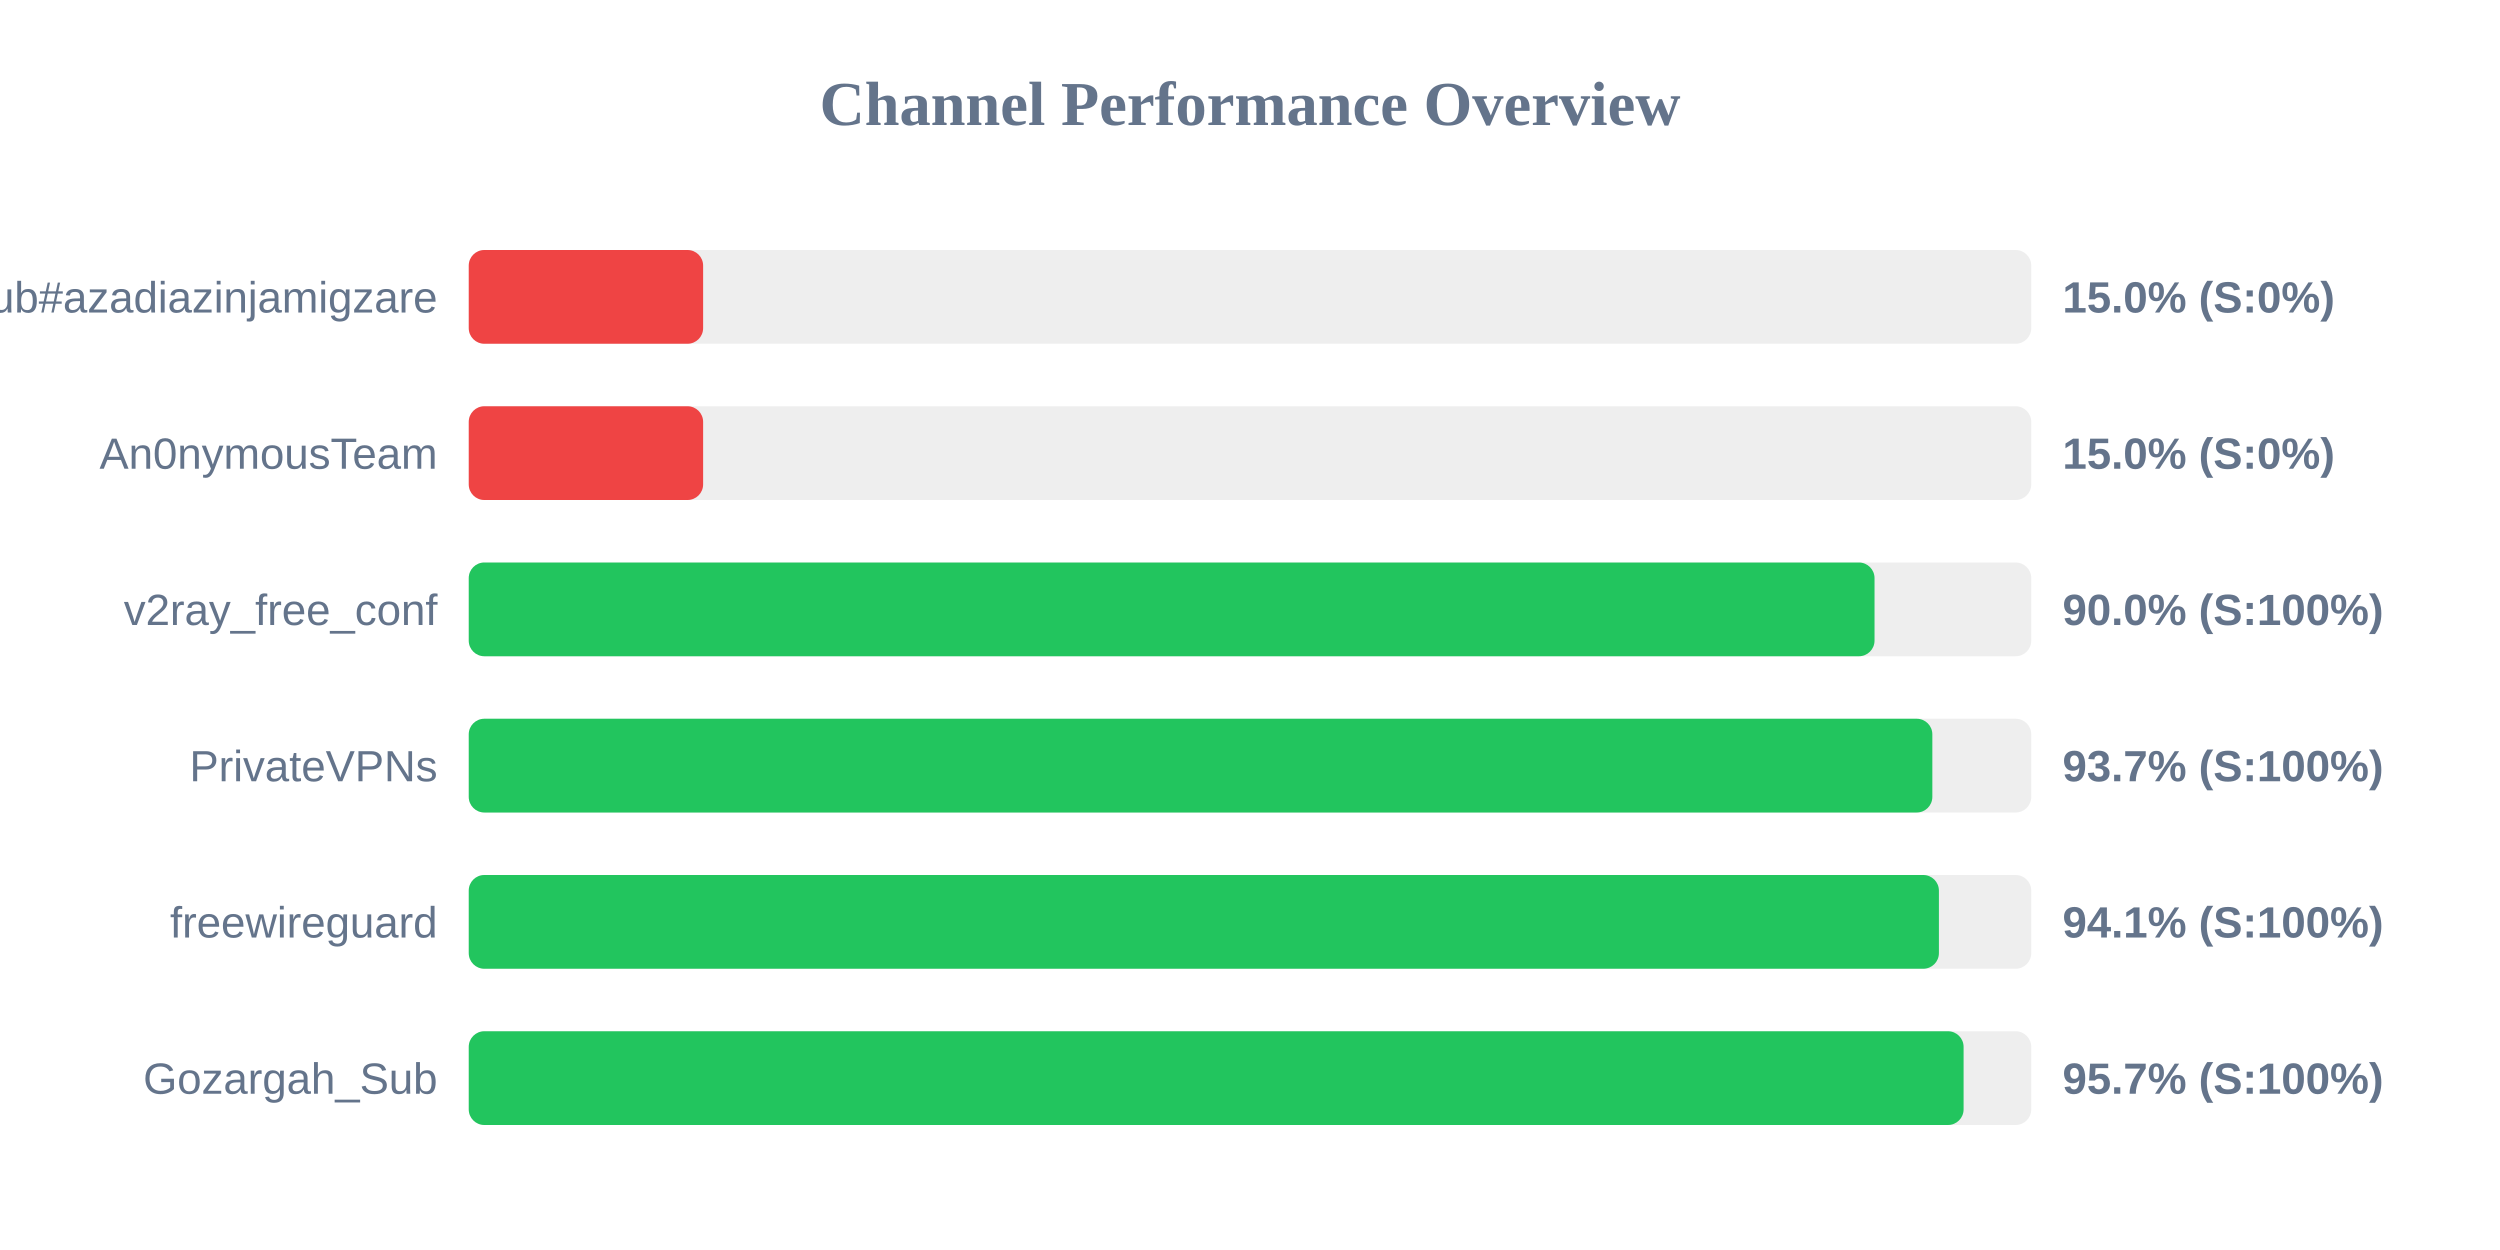
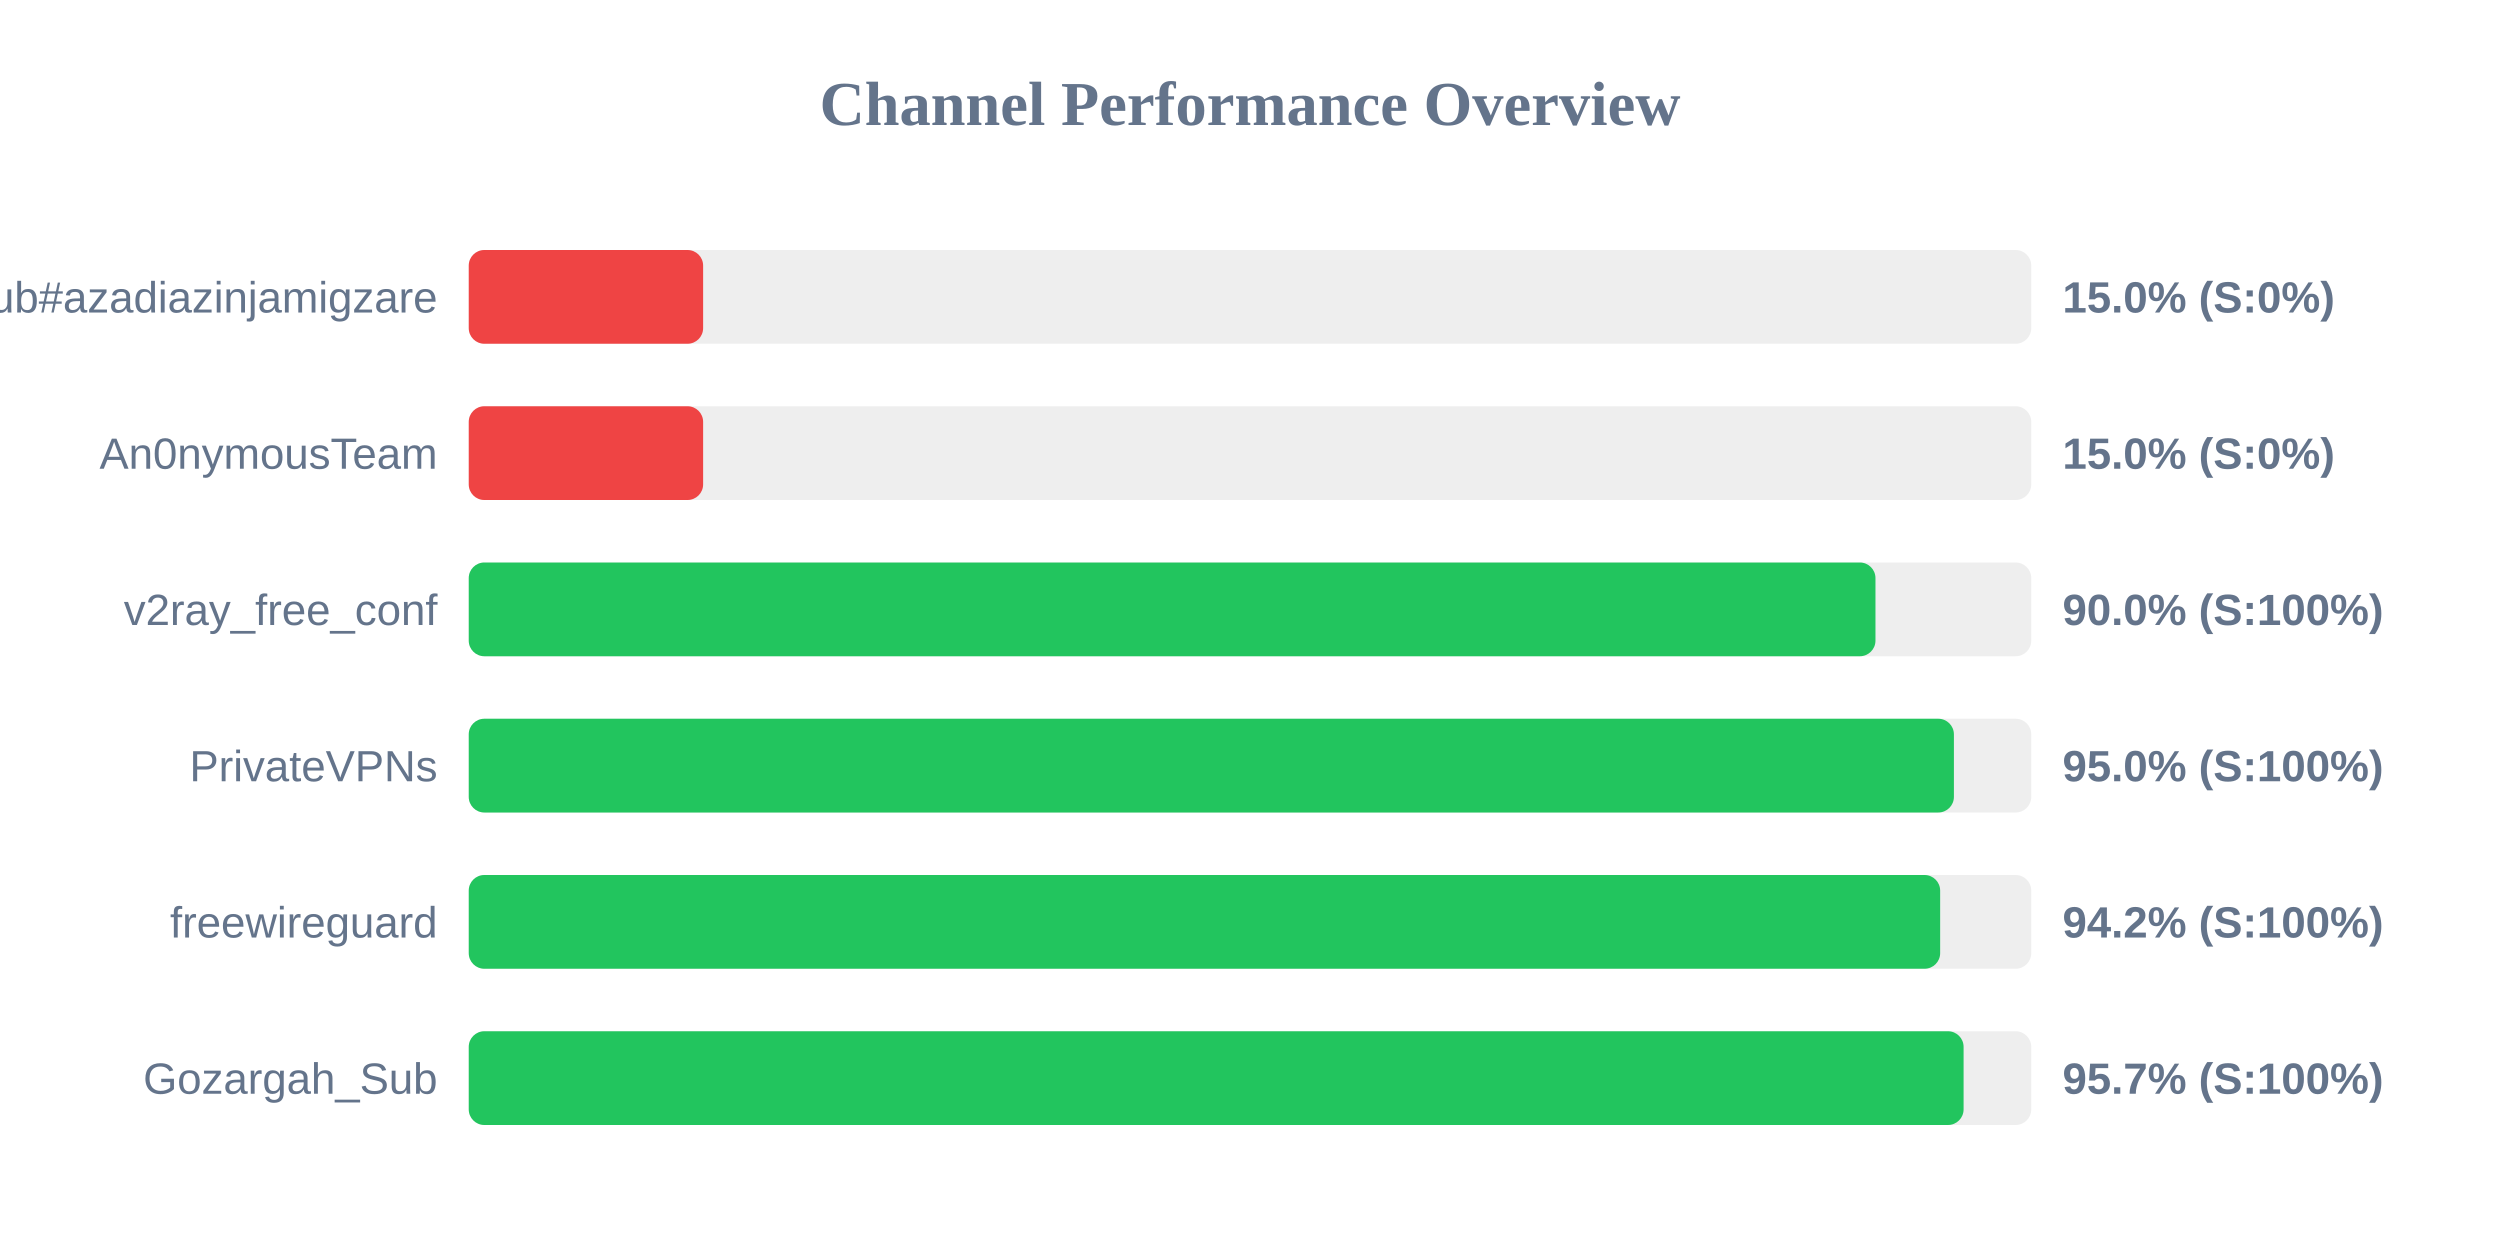
<svg xmlns="http://www.w3.org/2000/svg" width="800" height="400" version="1.1">
  <style>
        .row { font: 14px Arial; fill: #64748b; }
        .score { font: bold 14px Arial; fill: #64748b; }
    </style>
  <text x="400" y="40" text-anchor="middle" font-size="20px" font-weight="bold" fill="#64748b">Channel Performance Overview</text>
  <rect x="150" y="80" width="500" height="30" fill="#eee" rx="5" />
  <rect x="150" y="80" width="75.0" height="30" fill="#ef4444" rx="5" />
  <text x="140" y="100" text-anchor="end" class="row">Sub#azadiazinjamigzare</text>
  <text x="660" y="100" text-anchor="start" class="score">15.0% (S:0%)</text>
  <rect x="150" y="130" width="500" height="30" fill="#eee" rx="5" />
  <rect x="150" y="130" width="75.0" height="30" fill="#ef4444" rx="5" />
  <text x="140" y="150" text-anchor="end" class="row">An0nymousTeam</text>
  <text x="660" y="150" text-anchor="start" class="score">15.0% (S:0%)</text>
  <rect x="150" y="180" width="500" height="30" fill="#eee" rx="5" />
-   <rect x="150" y="180" width="449.85" height="30" fill="#22c55e" rx="5" />
+   <rect x="150" y="180" width="450.15" height="30" fill="#22c55e" rx="5" />
  <text x="140" y="200" text-anchor="end" class="row">v2ray_free_conf</text>
  <text x="660" y="200" text-anchor="start" class="score">90.0% (S:100%)</text>
  <rect x="150" y="230" width="500" height="30" fill="#eee" rx="5" />
-   <rect x="150" y="230" width="468.35" height="30" fill="#22c55e" rx="5" />
+   <rect x="150" y="230" width="475.25" height="30" fill="#22c55e" rx="5" />
  <text x="140" y="250" text-anchor="end" class="row">PrivateVPNs</text>
-   <text x="660" y="250" text-anchor="start" class="score">93.7% (S:100%)</text>
+   <text x="660" y="250" text-anchor="start" class="score">95.0% (S:100%)</text>
  <rect x="150" y="280" width="500" height="30" fill="#eee" rx="5" />
-   <rect x="150" y="280" width="470.45" height="30" fill="#22c55e" rx="5" />
+   <rect x="150" y="280" width="470.85" height="30" fill="#22c55e" rx="5" />
  <text x="140" y="300" text-anchor="end" class="row">freewireguard</text>
-   <text x="660" y="300" text-anchor="start" class="score">94.1% (S:100%)</text>
+   <text x="660" y="300" text-anchor="start" class="score">94.2% (S:100%)</text>
  <rect x="150" y="330" width="500" height="30" fill="#eee" rx="5" />
  <rect x="150" y="330" width="478.35" height="30" fill="#22c55e" rx="5" />
  <text x="140" y="350" text-anchor="end" class="row">Gozargah_Sub</text>
  <text x="660" y="350" text-anchor="start" class="score">95.7% (S:100%)</text>
</svg>
